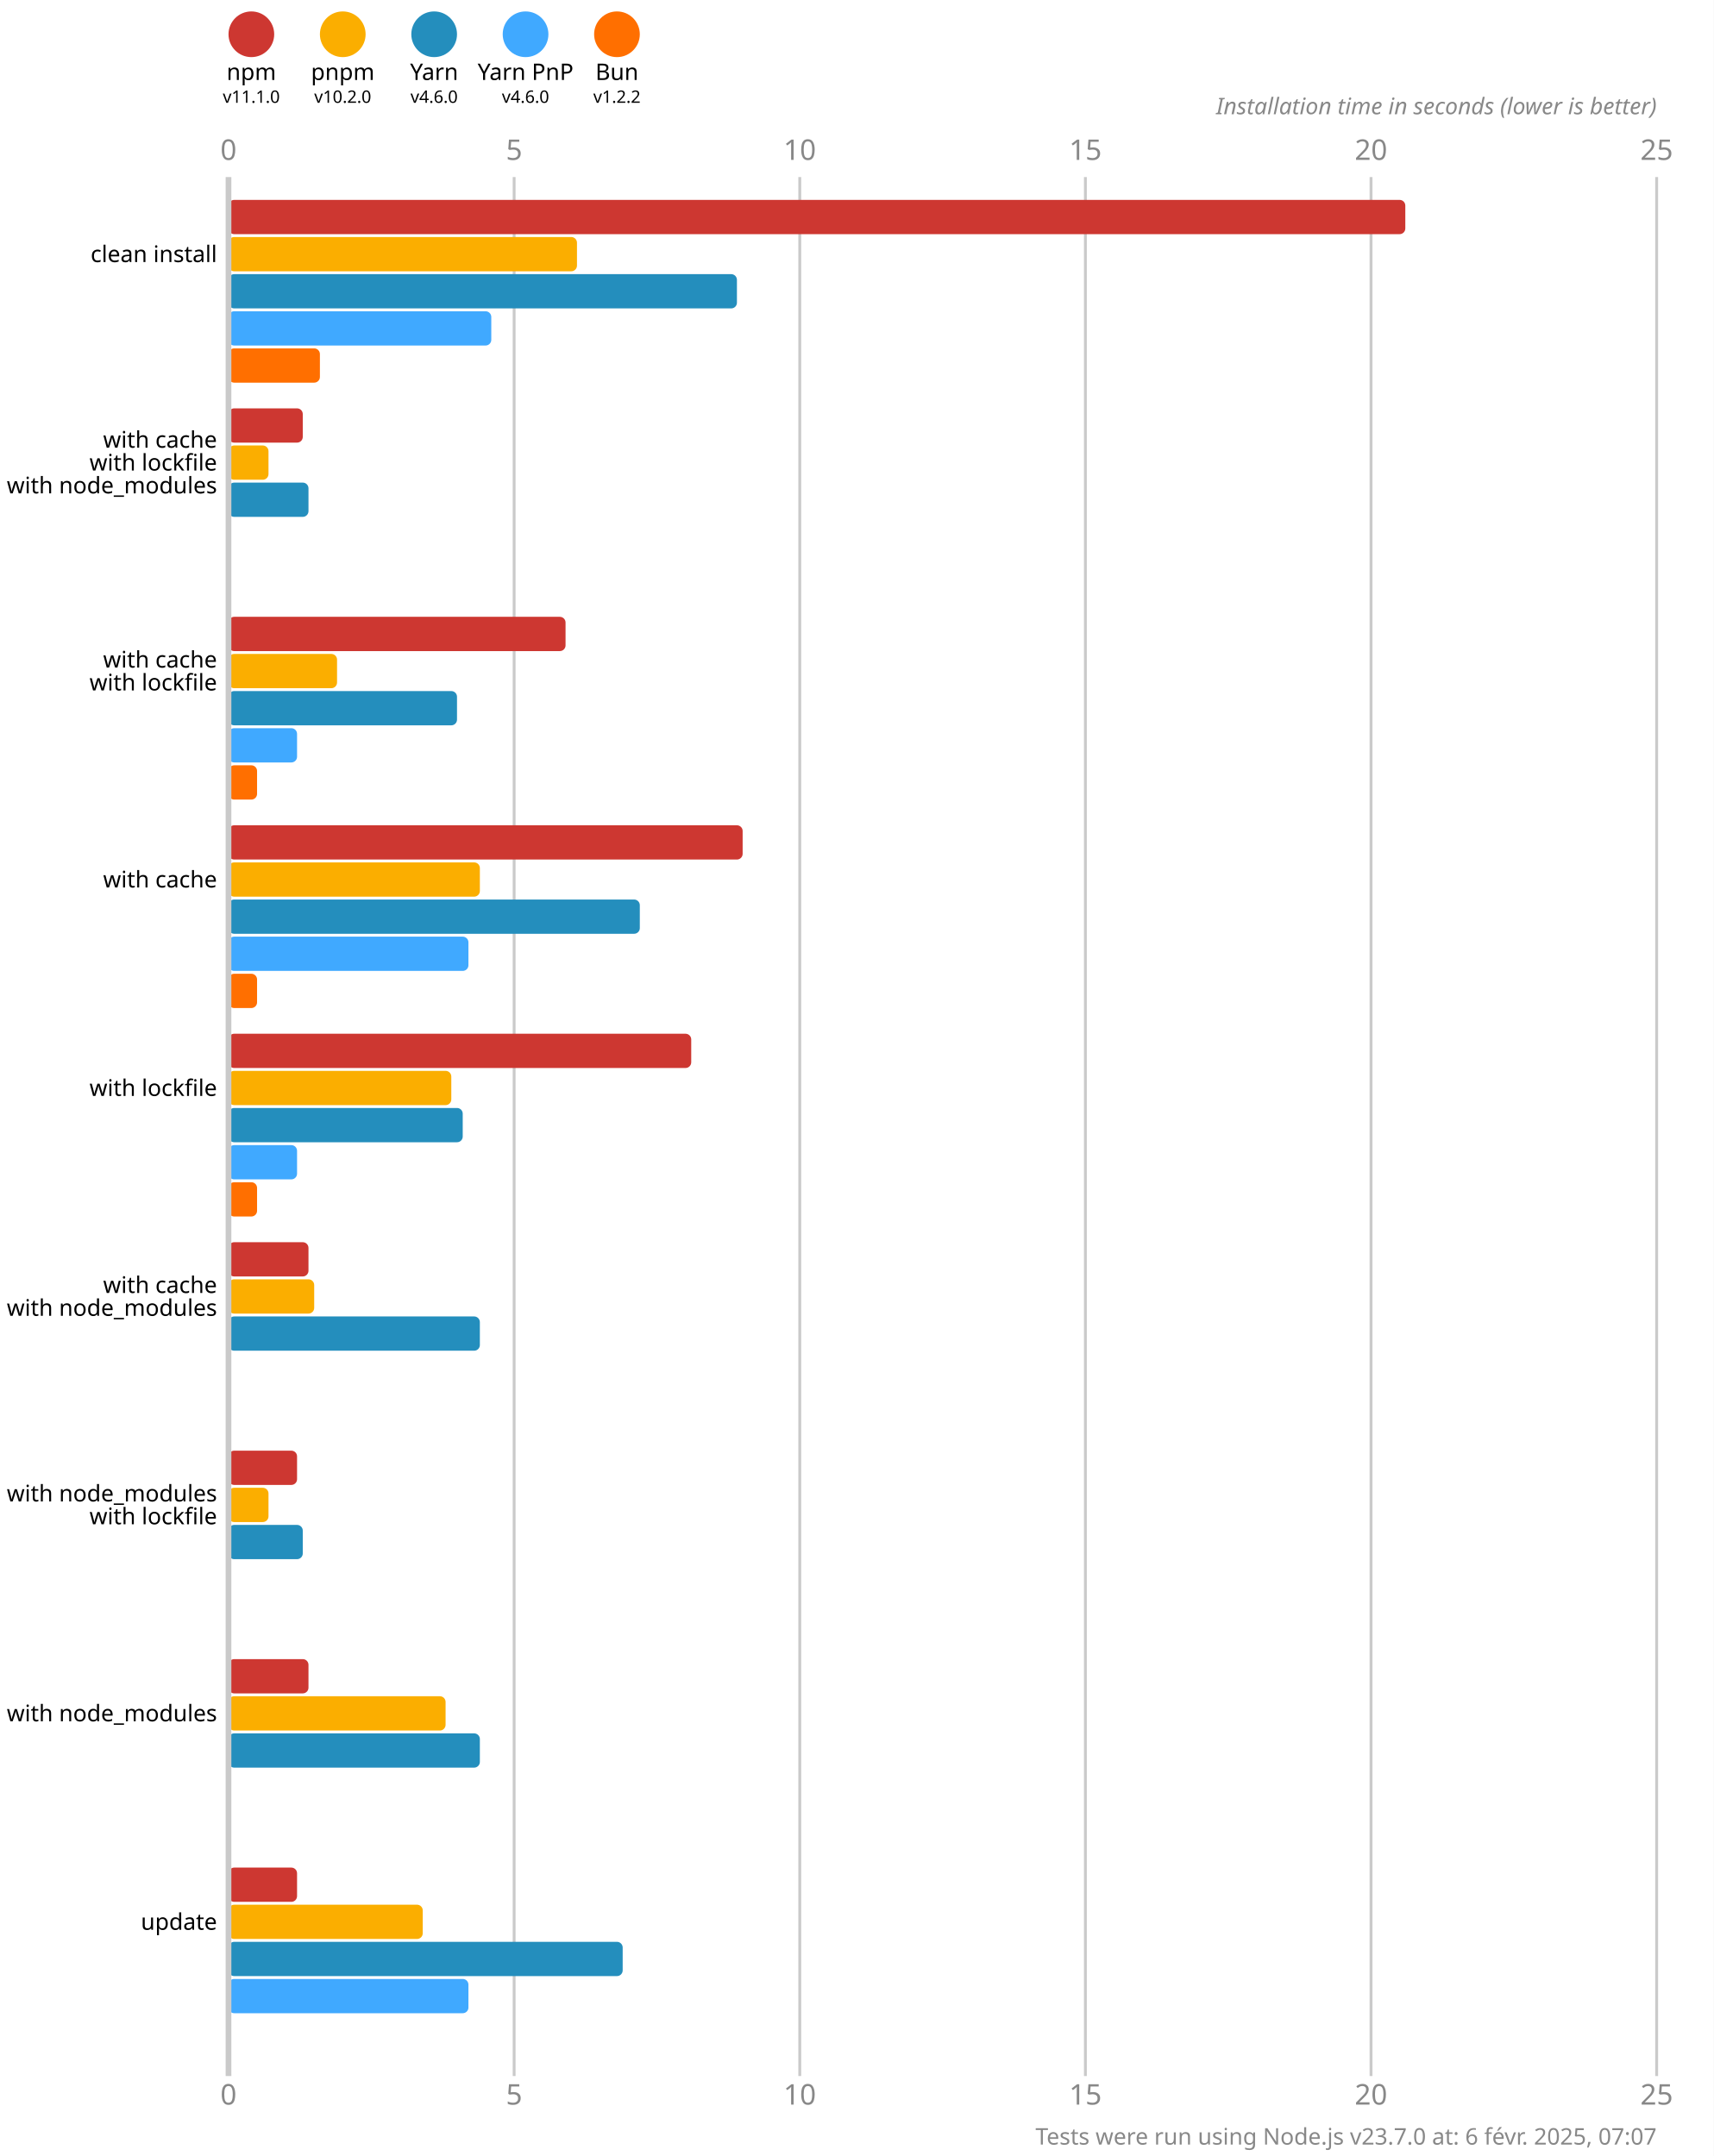
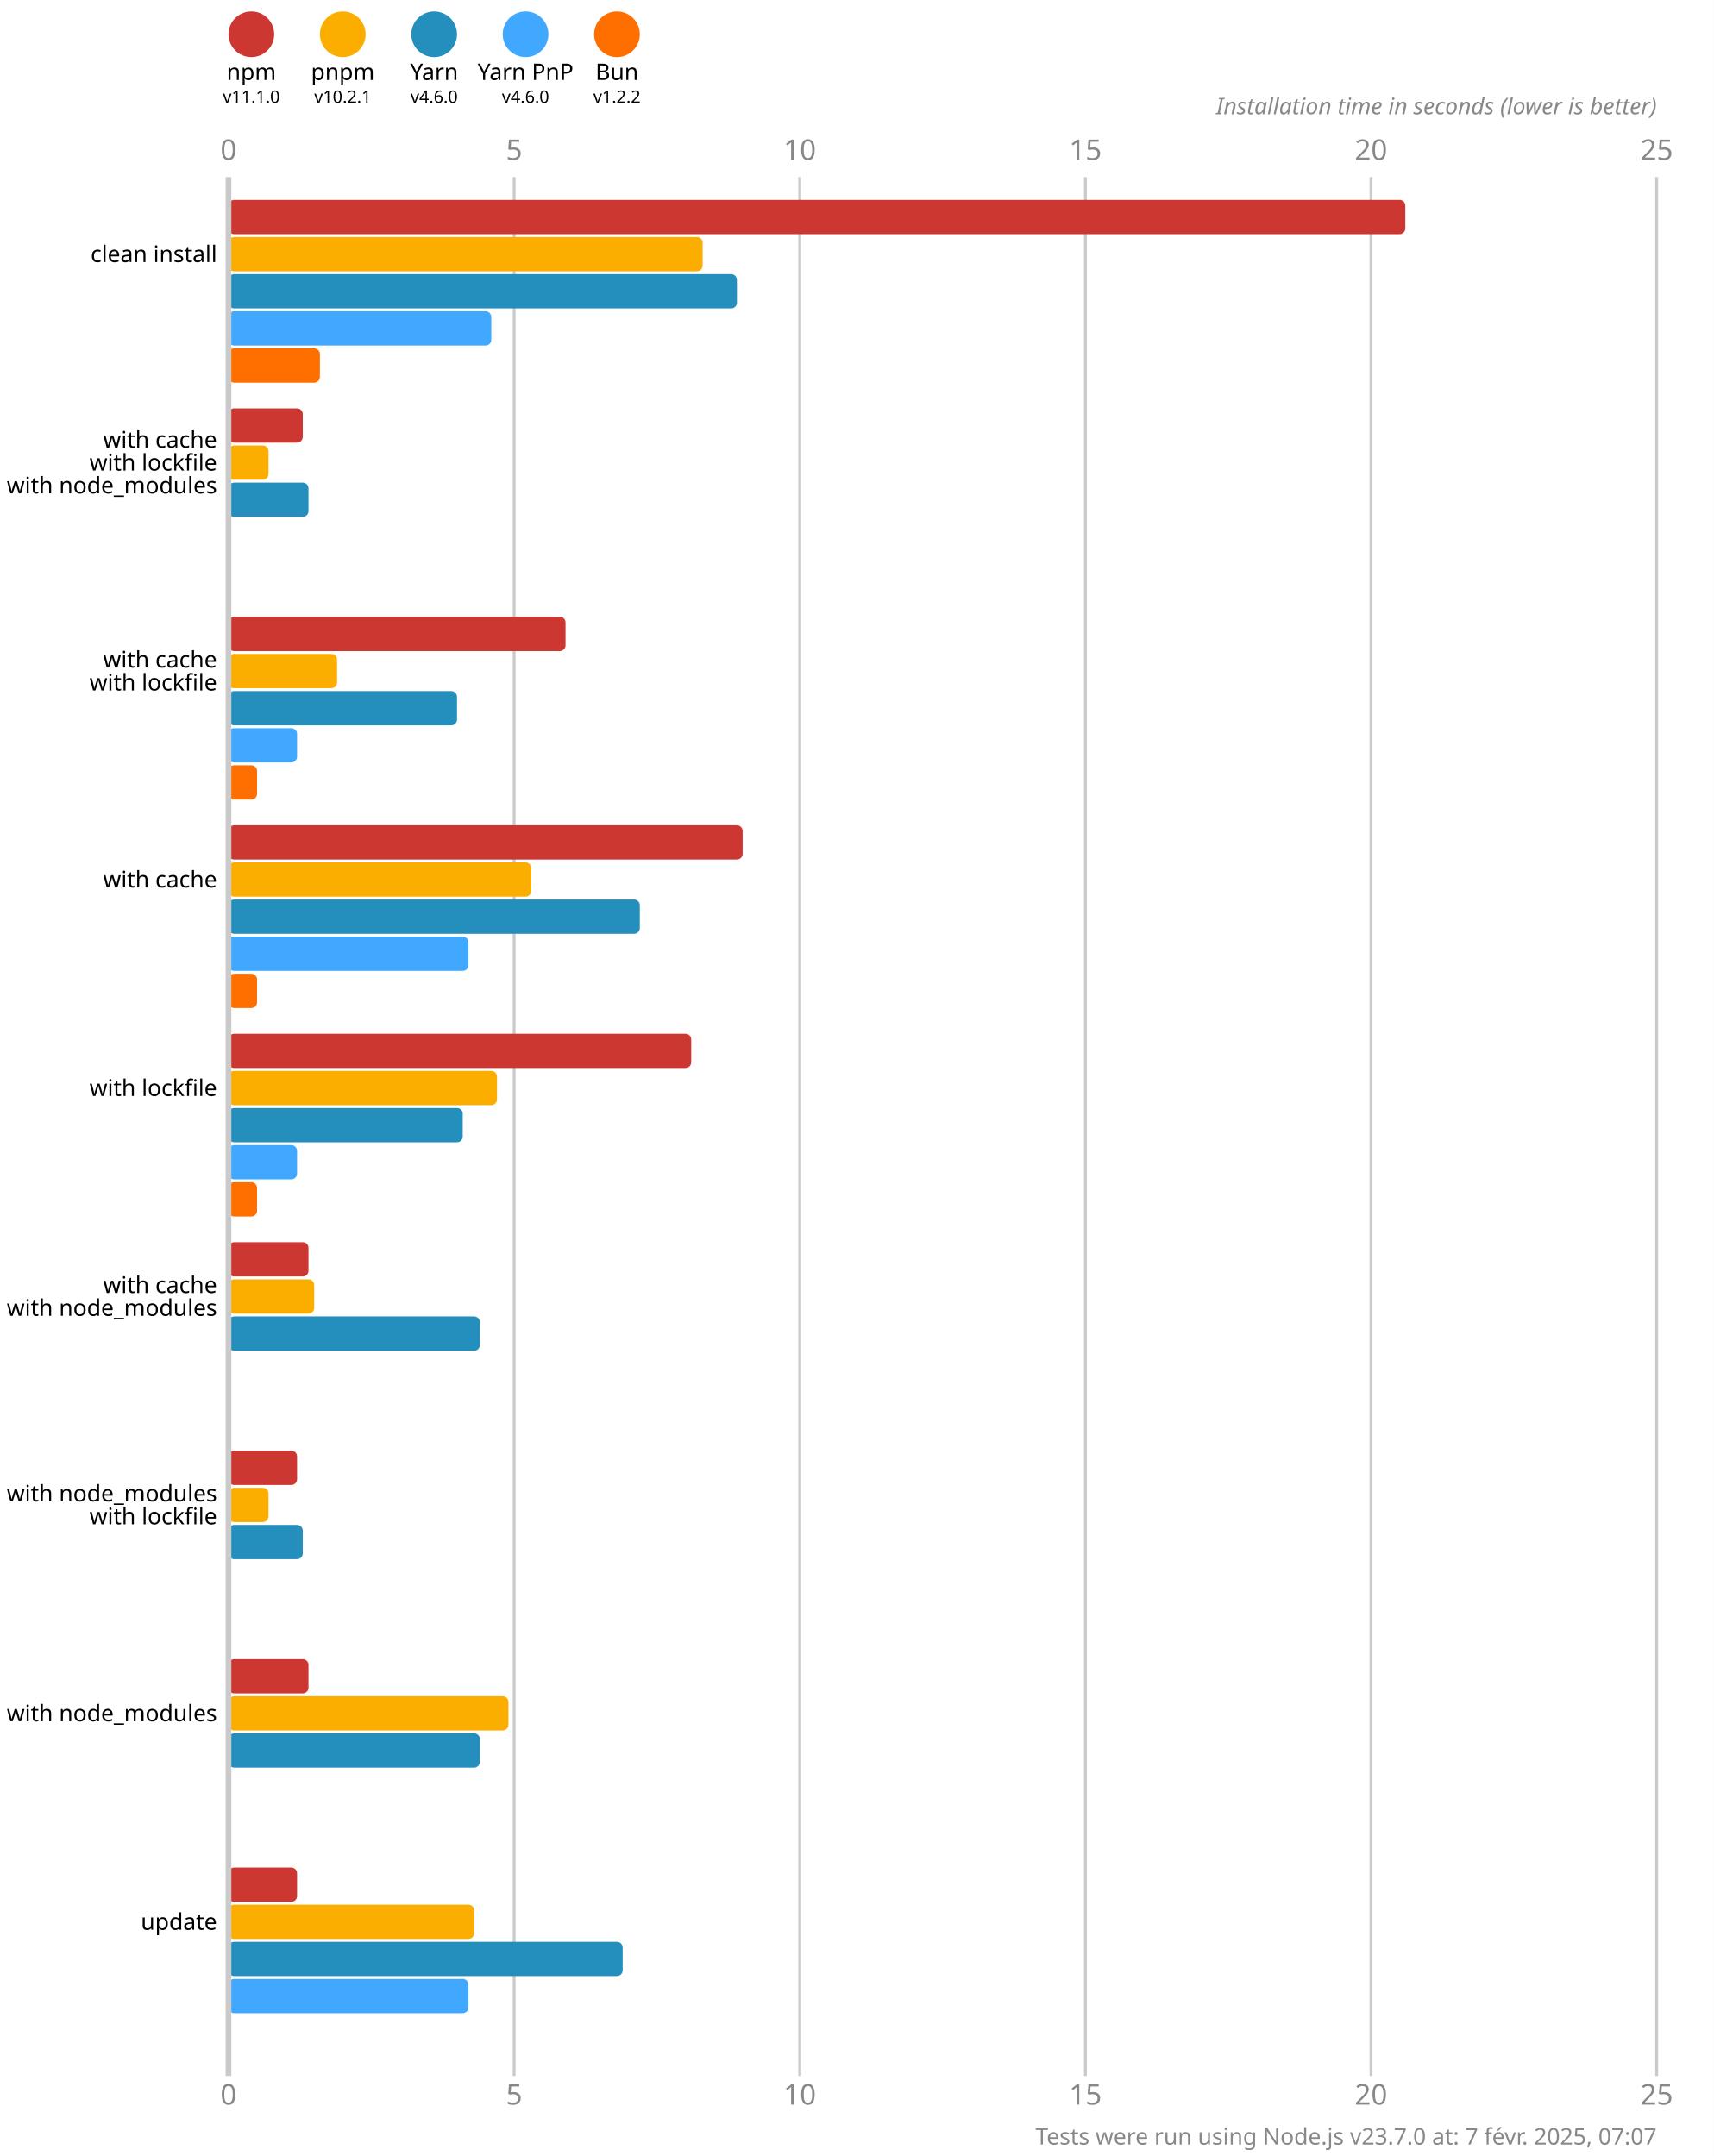
<svg xmlns="http://www.w3.org/2000/svg" version="1.1" viewBox="0 0 300 377.5">
  <style>
    .font { font-family: sans-serif; }
    .s3 { font-size: 3px; }
    .s4 { font-size: 4px; }
    .s5 { font-size: 5px; }
    .line { stroke: #cacaca; }
    .width { stroke-width: 0.5; }
    .text { fill: #888; }
  </style>
  <rect x="0" y="0" width="300" height="377.5" fill="#fff" />
  <circle cx="44" cy="6" r="4" fill="#cd3731" />
  <text x="44" y="14" class="font s4" text-anchor="middle">npm</text>
  <text x="44" y="18" class="font s3" text-anchor="middle">v11.1.0</text>
  <circle cx="60" cy="6" r="4" fill="#fbae00" />
  <text x="60" y="14" class="font s4" text-anchor="middle">pnpm</text>
-   <text x="60" y="18" class="font s3" text-anchor="middle">v10.2.0</text>
+   <text x="60" y="18" class="font s3" text-anchor="middle">v10.2.1</text>
  <circle cx="76" cy="6" r="4" fill="#248ebd" />
  <text x="76" y="14" class="font s4" text-anchor="middle">Yarn</text>
  <text x="76" y="18" class="font s3" text-anchor="middle">v4.6.0</text>
  <circle cx="92" cy="6" r="4" fill="#40a9ff" />
  <text x="92" y="14" class="font s4" text-anchor="middle">Yarn PnP</text>
  <text x="92" y="18" class="font s3" text-anchor="middle">v4.6.0</text>
  <circle cx="108" cy="6" r="4" fill="#ff6f00" />
  <text x="108" y="14" class="font s4" text-anchor="middle">Bun</text>
  <text x="108" y="18" class="font s3" text-anchor="middle">v1.2.2</text>
  <text x="40" y="28" class="font s5 text" text-anchor="middle">0</text>
  <text x="40" y="368.5" class="font s5 text" text-anchor="middle">0</text>
  <line x1="90" y1="31" x2="90" y2="363.5" class="line width" />
  <text x="90" y="28" class="font s5 text" text-anchor="middle">5</text>
  <text x="90" y="368.5" class="font s5 text" text-anchor="middle">5</text>
  <line x1="140" y1="31" x2="140" y2="363.5" class="line width" />
  <text x="140" y="28" class="font s5 text" text-anchor="middle">10</text>
  <text x="140" y="368.5" class="font s5 text" text-anchor="middle">10</text>
  <line x1="190" y1="31" x2="190" y2="363.5" class="line width" />
  <text x="190" y="28" class="font s5 text" text-anchor="middle">15</text>
  <text x="190" y="368.5" class="font s5 text" text-anchor="middle">15</text>
  <line x1="240" y1="31" x2="240" y2="363.5" class="line width" />
  <text x="240" y="28" class="font s5 text" text-anchor="middle">20</text>
  <text x="240" y="368.5" class="font s5 text" text-anchor="middle">20</text>
  <line x1="290" y1="31" x2="290" y2="363.5" class="line width" />
  <text x="290" y="28" class="font s5 text" text-anchor="middle">25</text>
  <text x="290" y="368.5" class="font s5 text" text-anchor="middle">25</text>
  <text x="290" y="20" class="font s4 text" font-style="italic" text-anchor="end">Installation time in seconds (lower is better)</text>
  <rect x="40" y="35" width="206" height="6" fill="#cd3731" rx="1" ry="1" />
-   <rect x="40" y="41.5" width="61" height="6" fill="#fbae00" rx="1" ry="1" />
+   <rect x="40" y="41.5" width="83" height="6" fill="#fbae00" rx="1" ry="1" />
  <rect x="40" y="48" width="89" height="6" fill="#248ebd" rx="1" ry="1" />
  <rect x="40" y="54.5" width="46" height="6" fill="#40a9ff" rx="1" ry="1" />
  <rect x="40" y="61" width="16" height="6" fill="#ff6f00" rx="1" ry="1" />
  <rect x="40" y="71.5" width="13" height="6" fill="#cd3731" rx="1" ry="1" />
  <rect x="40" y="78" width="7" height="6" fill="#fbae00" rx="1" ry="1" />
  <rect x="40" y="84.5" width="14" height="6" fill="#248ebd" rx="1" ry="1" />
  <rect x="40" y="91" width="0" height="6" fill="#40a9ff" rx="1" ry="1" />
  <rect x="40" y="97.5" width="0" height="6" fill="#ff6f00" rx="1" ry="1" />
  <rect x="40" y="108" width="59" height="6" fill="#cd3731" rx="1" ry="1" />
  <rect x="40" y="114.5" width="19" height="6" fill="#fbae00" rx="1" ry="1" />
  <rect x="40" y="121" width="40" height="6" fill="#248ebd" rx="1" ry="1" />
  <rect x="40" y="127.5" width="12" height="6" fill="#40a9ff" rx="1" ry="1" />
  <rect x="40" y="134" width="5" height="6" fill="#ff6f00" rx="1" ry="1" />
  <rect x="40" y="144.5" width="90" height="6" fill="#cd3731" rx="1" ry="1" />
-   <rect x="40" y="151" width="44" height="6" fill="#fbae00" rx="1" ry="1" />
+   <rect x="40" y="151" width="53" height="6" fill="#fbae00" rx="1" ry="1" />
  <rect x="40" y="157.5" width="72" height="6" fill="#248ebd" rx="1" ry="1" />
  <rect x="40" y="164" width="42" height="6" fill="#40a9ff" rx="1" ry="1" />
  <rect x="40" y="170.5" width="5" height="6" fill="#ff6f00" rx="1" ry="1" />
  <rect x="40" y="181" width="81" height="6" fill="#cd3731" rx="1" ry="1" />
-   <rect x="40" y="187.5" width="39" height="6" fill="#fbae00" rx="1" ry="1" />
+   <rect x="40" y="187.5" width="47" height="6" fill="#fbae00" rx="1" ry="1" />
  <rect x="40" y="194" width="41" height="6" fill="#248ebd" rx="1" ry="1" />
  <rect x="40" y="200.5" width="12" height="6" fill="#40a9ff" rx="1" ry="1" />
  <rect x="40" y="207" width="5" height="6" fill="#ff6f00" rx="1" ry="1" />
  <rect x="40" y="217.5" width="14" height="6" fill="#cd3731" rx="1" ry="1" />
  <rect x="40" y="224" width="15" height="6" fill="#fbae00" rx="1" ry="1" />
  <rect x="40" y="230.5" width="44" height="6" fill="#248ebd" rx="1" ry="1" />
  <rect x="40" y="237" width="0" height="6" fill="#40a9ff" rx="1" ry="1" />
  <rect x="40" y="243.5" width="0" height="6" fill="#ff6f00" rx="1" ry="1" />
  <rect x="40" y="254" width="12" height="6" fill="#cd3731" rx="1" ry="1" />
  <rect x="40" y="260.5" width="7" height="6" fill="#fbae00" rx="1" ry="1" />
  <rect x="40" y="267" width="13" height="6" fill="#248ebd" rx="1" ry="1" />
  <rect x="40" y="273.5" width="0" height="6" fill="#40a9ff" rx="1" ry="1" />
  <rect x="40" y="280" width="0" height="6" fill="#ff6f00" rx="1" ry="1" />
  <rect x="40" y="290.5" width="14" height="6" fill="#cd3731" rx="1" ry="1" />
-   <rect x="40" y="297" width="38" height="6" fill="#fbae00" rx="1" ry="1" />
+   <rect x="40" y="297" width="49" height="6" fill="#fbae00" rx="1" ry="1" />
  <rect x="40" y="303.5" width="44" height="6" fill="#248ebd" rx="1" ry="1" />
  <rect x="40" y="310" width="0" height="6" fill="#40a9ff" rx="1" ry="1" />
  <rect x="40" y="316.5" width="0" height="6" fill="#ff6f00" rx="1" ry="1" />
  <rect x="40" y="327" width="12" height="6" fill="#cd3731" rx="1" ry="1" />
-   <rect x="40" y="333.5" width="34" height="6" fill="#fbae00" rx="1" ry="1" />
+   <rect x="40" y="333.5" width="43" height="6" fill="#fbae00" rx="1" ry="1" />
  <rect x="40" y="340" width="69" height="6" fill="#248ebd" rx="1" ry="1" />
  <rect x="40" y="346.5" width="42" height="6" fill="#40a9ff" rx="1" ry="1" />
  <rect x="40" y="353" width="0" height="6" fill="#ff6f00" rx="1" ry="1" />
  <line x1="40" y1="31" x2="40" y2="363.5" class="line" />
  <text x="38" y="44.5" class="font s4" dominant-baseline="middle" text-anchor="end">clean install</text>
  <text x="38" y="77" class="font s4" dominant-baseline="middle" text-anchor="end">with cache</text>
  <text x="38" y="81" class="font s4" dominant-baseline="middle" text-anchor="end">with lockfile</text>
  <text x="38" y="85" class="font s4" dominant-baseline="middle" text-anchor="end">with node_modules</text>
  <text x="38" y="115.5" class="font s4" dominant-baseline="middle" text-anchor="end">with cache</text>
  <text x="38" y="119.5" class="font s4" dominant-baseline="middle" text-anchor="end">with lockfile</text>
  <text x="38" y="154" class="font s4" dominant-baseline="middle" text-anchor="end">with cache</text>
  <text x="38" y="190.5" class="font s4" dominant-baseline="middle" text-anchor="end">with lockfile</text>
  <text x="38" y="225" class="font s4" dominant-baseline="middle" text-anchor="end">with cache</text>
  <text x="38" y="229" class="font s4" dominant-baseline="middle" text-anchor="end">with node_modules</text>
  <text x="38" y="261.5" class="font s4" dominant-baseline="middle" text-anchor="end">with node_modules</text>
  <text x="38" y="265.5" class="font s4" dominant-baseline="middle" text-anchor="end">with lockfile</text>
  <text x="38" y="300" class="font s4" dominant-baseline="middle" text-anchor="end">with node_modules</text>
  <text x="38" y="336.5" class="font s4" dominant-baseline="middle" text-anchor="end">update</text>
-   <text x="290" y="375.5" class="font s4 text" text-anchor="end">Tests were run using Node.js v23.7.0 at: 6 févr. 2025, 07:07</text>
+   <text x="290" y="375.5" class="font s4 text" text-anchor="end">Tests were run using Node.js v23.7.0 at: 7 févr. 2025, 07:07</text>
</svg>
